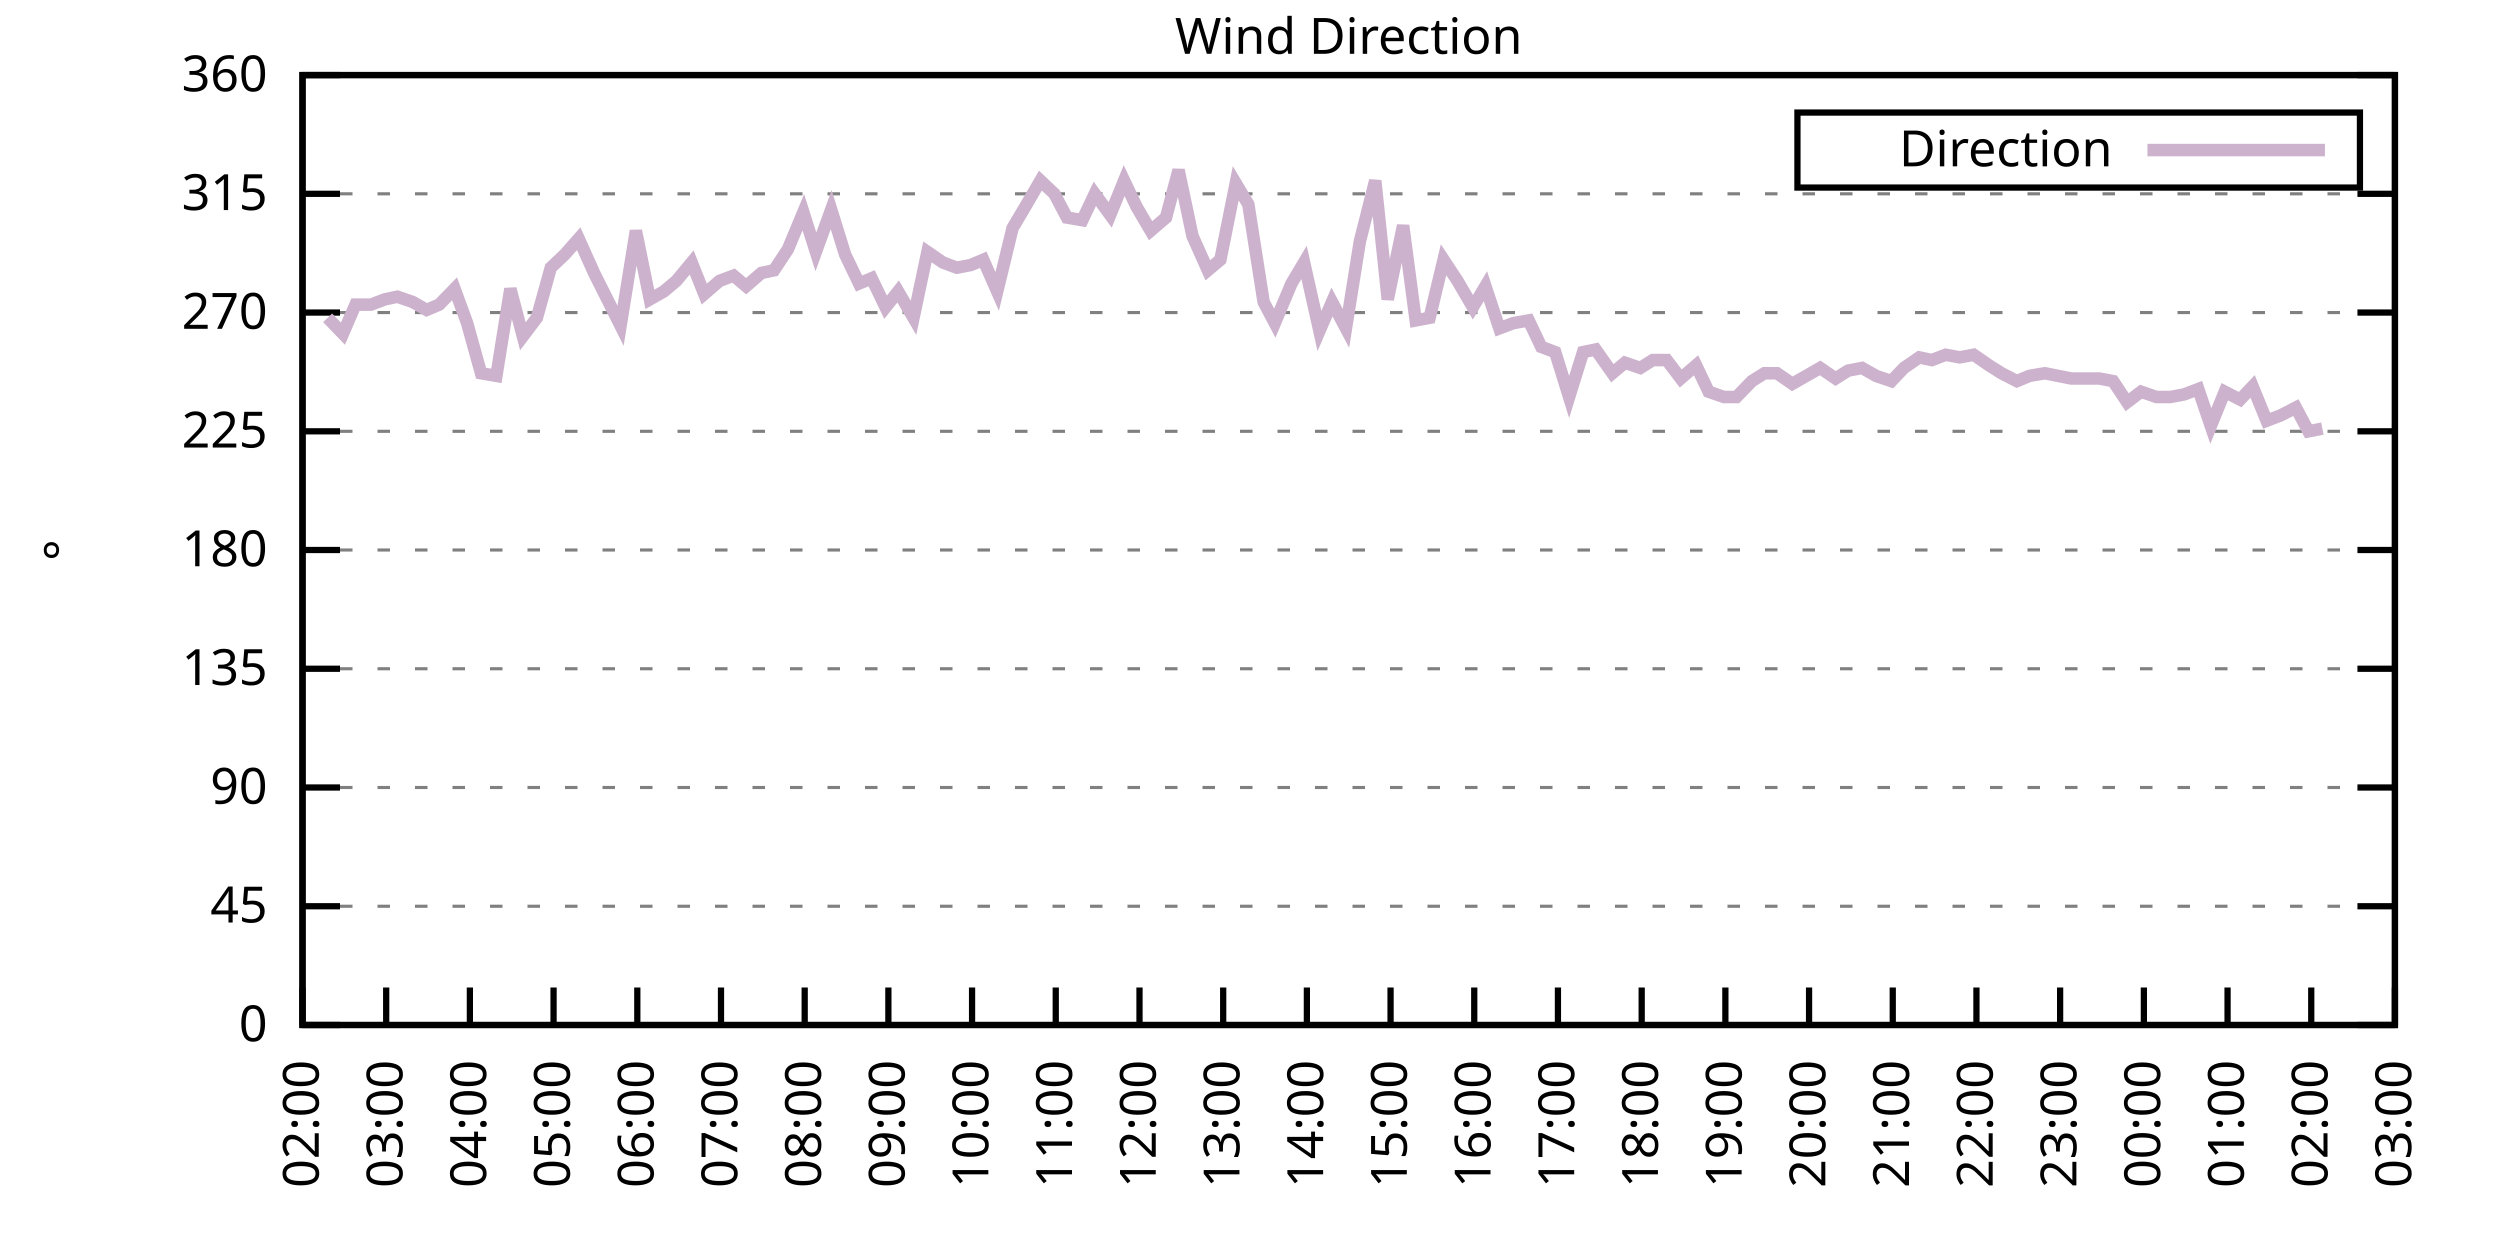
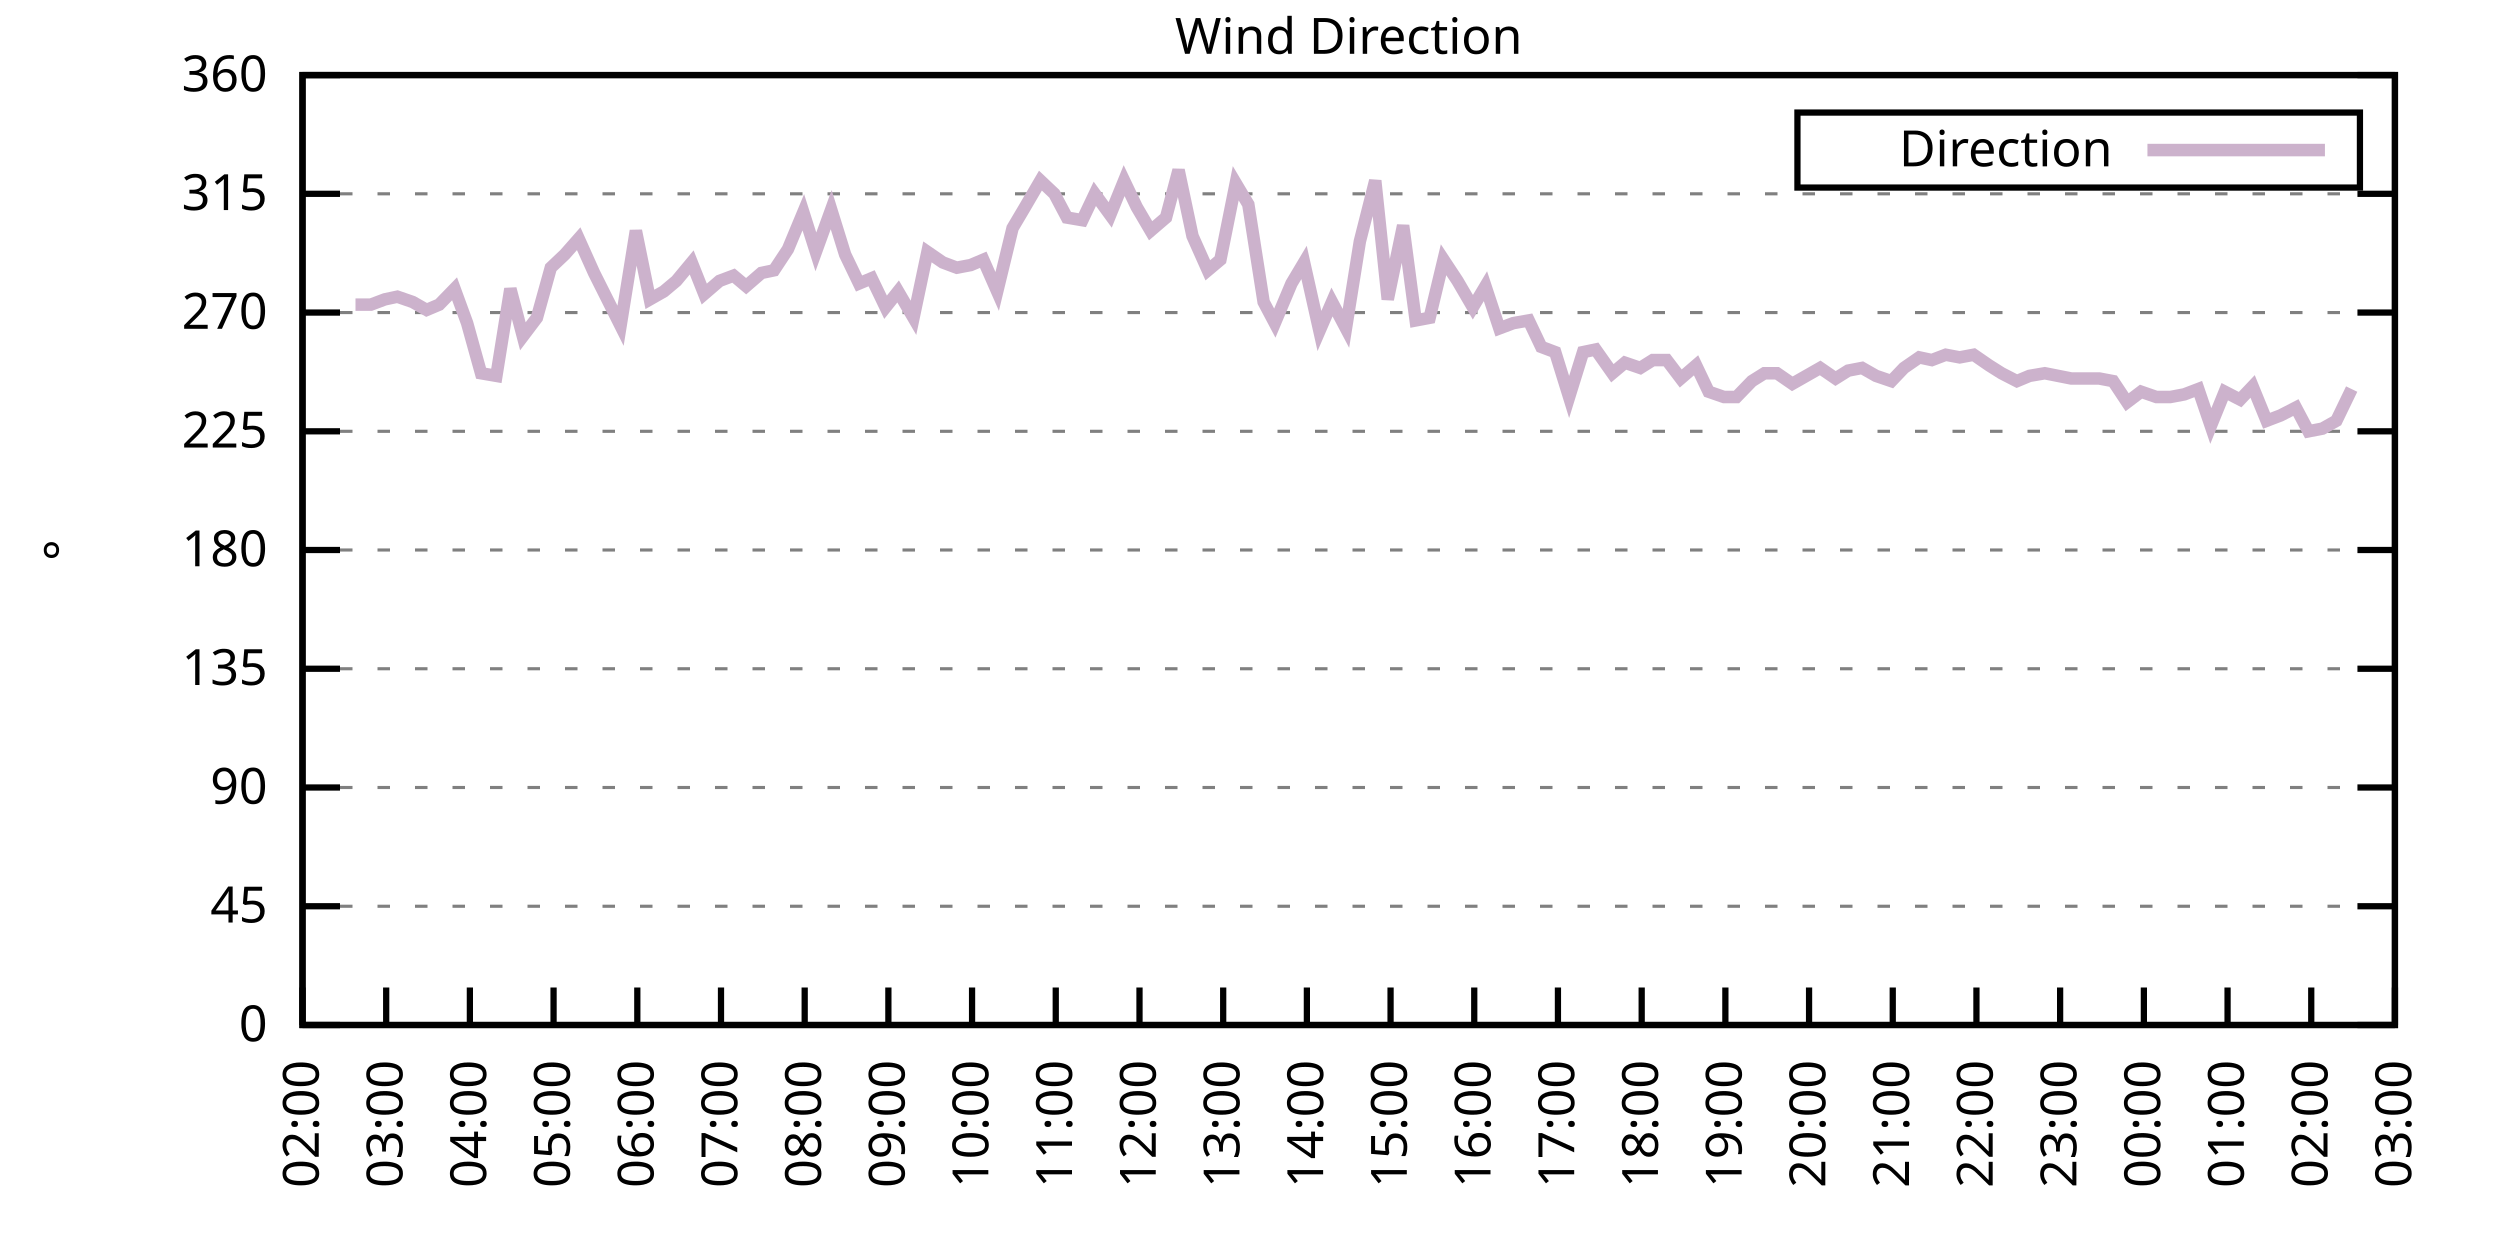
<svg xmlns="http://www.w3.org/2000/svg" xmlns:xlink="http://www.w3.org/1999/xlink" width="400" height="200" viewBox="0 0 400 200">
  <g id="gnuplot_canvas">
    <rect x="0" y="0" width="400" height="200" fill="none" />
    <defs>
      <circle id="gpDot" r="0.5" stroke-width="0.5" stroke="currentColor" />
      <path id="gpPt0" stroke-width="0.333" stroke="currentColor" d="M-1,0 h2 M0,-1 v2" />
      <path id="gpPt1" stroke-width="0.333" stroke="currentColor" d="M-1,-1 L1,1 M1,-1 L-1,1" />
      <path id="gpPt2" stroke-width="0.333" stroke="currentColor" d="M-1,0 L1,0 M0,-1 L0,1 M-1,-1 L1,1 M-1,1 L1,-1" />
      <rect id="gpPt3" stroke-width="0.333" stroke="currentColor" x="-1" y="-1" width="2" height="2" />
      <rect id="gpPt4" stroke-width="0.333" stroke="currentColor" fill="currentColor" x="-1" y="-1" width="2" height="2" />
      <circle id="gpPt5" stroke-width="0.333" stroke="currentColor" cx="0" cy="0" r="1" />
      <use xlink:href="#gpPt5" id="gpPt6" fill="currentColor" stroke="none" />
      <path id="gpPt7" stroke-width="0.333" stroke="currentColor" d="M0,-1.33 L-1.33,0.67 L1.33,0.67 z" />
      <use xlink:href="#gpPt7" id="gpPt8" fill="currentColor" stroke="none" />
      <use xlink:href="#gpPt7" id="gpPt9" stroke="currentColor" transform="rotate(180)" />
      <use xlink:href="#gpPt9" id="gpPt10" fill="currentColor" stroke="none" />
      <use xlink:href="#gpPt3" id="gpPt11" stroke="currentColor" transform="rotate(45)" />
      <use xlink:href="#gpPt11" id="gpPt12" fill="currentColor" stroke="none" />
      <path id="gpPt13" stroke-width="0.333" stroke="currentColor" d="M0,1.330 L1.265,0.411 L0.782,-1.067 L-0.782,-1.076 L-1.265,0.411 z" />
      <use xlink:href="#gpPt13" id="gpPt14" fill="currentColor" stroke="none" />
      <filter id="textbox" filterUnits="objectBoundingBox" x="0" y="0" height="1" width="1">
        <feFlood flood-color="white" flood-opacity="1" result="bgnd" />
        <feComposite in="SourceGraphic" in2="bgnd" operator="atop" />
      </filter>
      <filter id="greybox" filterUnits="objectBoundingBox" x="0" y="0" height="1" width="1">
        <feFlood flood-color="lightgrey" flood-opacity="1" result="grey" />
        <feComposite in="SourceGraphic" in2="grey" operator="atop" />
      </filter>
    </defs>
    <g fill="none" color="white" stroke="currentColor" stroke-width="1.00" stroke-linecap="butt" stroke-linejoin="miter">
</g>
    <g fill="none" color="black" stroke="currentColor" stroke-width="1.00" stroke-linecap="butt" stroke-linejoin="miter">
      <g stroke="none" shape-rendering="crispEdges">
        <polygon fill="rgb(255, 255, 255)" points="48.40,164.00 383.18,164.00 383.18,12.02 48.40,12.02 " />
      </g>
    </g>
    <g fill="none" color="black" stroke="currentColor" stroke-width="1.00" stroke-linecap="butt" stroke-linejoin="miter">
</g>
    <g fill="none" color="black" stroke="black" stroke-width="0.50" stroke-linecap="butt" stroke-linejoin="miter">
</g>
    <g fill="none" color="gray" stroke="currentColor" stroke-width="0.50" stroke-linecap="butt" stroke-linejoin="miter">
      <path stroke="gray" stroke-dasharray="2,4" class="gridline" d="M48.40,164.00 L383.19,164.00  " />
    </g>
    <g fill="none" color="gray" stroke="gray" stroke-width="1.00" stroke-linecap="butt" stroke-linejoin="miter">
</g>
    <g fill="none" color="black" stroke="currentColor" stroke-width="1.00" stroke-linecap="butt" stroke-linejoin="miter">
      <path stroke="black" d="M48.40,164.00 L54.40,164.00 M383.19,164.00 L377.19,164.00  " />
      <g transform="translate(42.80,166.60)" stroke="none" fill="black" font-family="Sans" font-size="8.00" text-anchor="end">
        <text>
          <tspan font-family="Sans"> 0</tspan>
        </text>
      </g>
    </g>
    <g fill="none" color="black" stroke="currentColor" stroke-width="1.00" stroke-linecap="butt" stroke-linejoin="miter">
</g>
    <g fill="none" color="black" stroke="black" stroke-width="0.50" stroke-linecap="butt" stroke-linejoin="miter">
</g>
    <g fill="none" color="gray" stroke="currentColor" stroke-width="0.50" stroke-linecap="butt" stroke-linejoin="miter">
      <path stroke="gray" stroke-dasharray="2,4" class="gridline" d="M48.40,145.00 L383.19,145.00  " />
    </g>
    <g fill="none" color="gray" stroke="gray" stroke-width="1.00" stroke-linecap="butt" stroke-linejoin="miter">
</g>
    <g fill="none" color="black" stroke="currentColor" stroke-width="1.00" stroke-linecap="butt" stroke-linejoin="miter">
      <path stroke="black" d="M48.40,145.00 L54.40,145.00 M383.19,145.00 L377.19,145.00  " />
      <g transform="translate(42.80,147.60)" stroke="none" fill="black" font-family="Sans" font-size="8.00" text-anchor="end">
        <text>
          <tspan font-family="Sans"> 45</tspan>
        </text>
      </g>
    </g>
    <g fill="none" color="black" stroke="currentColor" stroke-width="1.00" stroke-linecap="butt" stroke-linejoin="miter">
</g>
    <g fill="none" color="black" stroke="black" stroke-width="0.50" stroke-linecap="butt" stroke-linejoin="miter">
</g>
    <g fill="none" color="gray" stroke="currentColor" stroke-width="0.50" stroke-linecap="butt" stroke-linejoin="miter">
      <path stroke="gray" stroke-dasharray="2,4" class="gridline" d="M48.40,126.00 L383.19,126.00  " />
    </g>
    <g fill="none" color="gray" stroke="gray" stroke-width="1.00" stroke-linecap="butt" stroke-linejoin="miter">
</g>
    <g fill="none" color="black" stroke="currentColor" stroke-width="1.00" stroke-linecap="butt" stroke-linejoin="miter">
      <path stroke="black" d="M48.40,126.00 L54.40,126.00 M383.19,126.00 L377.19,126.00  " />
      <g transform="translate(42.80,128.60)" stroke="none" fill="black" font-family="Sans" font-size="8.00" text-anchor="end">
        <text>
          <tspan font-family="Sans"> 90</tspan>
        </text>
      </g>
    </g>
    <g fill="none" color="black" stroke="currentColor" stroke-width="1.00" stroke-linecap="butt" stroke-linejoin="miter">
</g>
    <g fill="none" color="black" stroke="black" stroke-width="0.50" stroke-linecap="butt" stroke-linejoin="miter">
</g>
    <g fill="none" color="gray" stroke="currentColor" stroke-width="0.50" stroke-linecap="butt" stroke-linejoin="miter">
      <path stroke="gray" stroke-dasharray="2,4" class="gridline" d="M48.40,107.00 L383.19,107.00  " />
    </g>
    <g fill="none" color="gray" stroke="gray" stroke-width="1.00" stroke-linecap="butt" stroke-linejoin="miter">
</g>
    <g fill="none" color="black" stroke="currentColor" stroke-width="1.00" stroke-linecap="butt" stroke-linejoin="miter">
      <path stroke="black" d="M48.40,107.00 L54.40,107.00 M383.19,107.00 L377.19,107.00  " />
      <g transform="translate(42.80,109.60)" stroke="none" fill="black" font-family="Sans" font-size="8.00" text-anchor="end">
        <text>
          <tspan font-family="Sans"> 135</tspan>
        </text>
      </g>
    </g>
    <g fill="none" color="black" stroke="currentColor" stroke-width="1.00" stroke-linecap="butt" stroke-linejoin="miter">
</g>
    <g fill="none" color="black" stroke="black" stroke-width="0.50" stroke-linecap="butt" stroke-linejoin="miter">
</g>
    <g fill="none" color="gray" stroke="currentColor" stroke-width="0.50" stroke-linecap="butt" stroke-linejoin="miter">
      <path stroke="gray" stroke-dasharray="2,4" class="gridline" d="M48.40,88.00 L383.19,88.00  " />
    </g>
    <g fill="none" color="gray" stroke="gray" stroke-width="1.00" stroke-linecap="butt" stroke-linejoin="miter">
</g>
    <g fill="none" color="black" stroke="currentColor" stroke-width="1.00" stroke-linecap="butt" stroke-linejoin="miter">
      <path stroke="black" d="M48.40,88.00 L54.40,88.00 M383.19,88.00 L377.19,88.00  " />
      <g transform="translate(42.80,90.60)" stroke="none" fill="black" font-family="Sans" font-size="8.00" text-anchor="end">
        <text>
          <tspan font-family="Sans"> 180</tspan>
        </text>
      </g>
    </g>
    <g fill="none" color="black" stroke="currentColor" stroke-width="1.00" stroke-linecap="butt" stroke-linejoin="miter">
</g>
    <g fill="none" color="black" stroke="black" stroke-width="0.50" stroke-linecap="butt" stroke-linejoin="miter">
</g>
    <g fill="none" color="gray" stroke="currentColor" stroke-width="0.50" stroke-linecap="butt" stroke-linejoin="miter">
      <path stroke="gray" stroke-dasharray="2,4" class="gridline" d="M48.40,69.01 L383.19,69.01  " />
    </g>
    <g fill="none" color="gray" stroke="gray" stroke-width="1.00" stroke-linecap="butt" stroke-linejoin="miter">
</g>
    <g fill="none" color="black" stroke="currentColor" stroke-width="1.00" stroke-linecap="butt" stroke-linejoin="miter">
      <path stroke="black" d="M48.40,69.01 L54.40,69.01 M383.19,69.01 L377.19,69.01  " />
      <g transform="translate(42.80,71.61)" stroke="none" fill="black" font-family="Sans" font-size="8.00" text-anchor="end">
        <text>
          <tspan font-family="Sans"> 225</tspan>
        </text>
      </g>
    </g>
    <g fill="none" color="black" stroke="currentColor" stroke-width="1.00" stroke-linecap="butt" stroke-linejoin="miter">
</g>
    <g fill="none" color="black" stroke="black" stroke-width="0.50" stroke-linecap="butt" stroke-linejoin="miter">
</g>
    <g fill="none" color="gray" stroke="currentColor" stroke-width="0.50" stroke-linecap="butt" stroke-linejoin="miter">
      <path stroke="gray" stroke-dasharray="2,4" class="gridline" d="M48.40,50.01 L383.19,50.01  " />
    </g>
    <g fill="none" color="gray" stroke="gray" stroke-width="1.00" stroke-linecap="butt" stroke-linejoin="miter">
</g>
    <g fill="none" color="black" stroke="currentColor" stroke-width="1.00" stroke-linecap="butt" stroke-linejoin="miter">
      <path stroke="black" d="M48.40,50.01 L54.40,50.01 M383.19,50.01 L377.19,50.01  " />
      <g transform="translate(42.80,52.61)" stroke="none" fill="black" font-family="Sans" font-size="8.00" text-anchor="end">
        <text>
          <tspan font-family="Sans"> 270</tspan>
        </text>
      </g>
    </g>
    <g fill="none" color="black" stroke="currentColor" stroke-width="1.00" stroke-linecap="butt" stroke-linejoin="miter">
</g>
    <g fill="none" color="black" stroke="black" stroke-width="0.50" stroke-linecap="butt" stroke-linejoin="miter">
</g>
    <g fill="none" color="gray" stroke="currentColor" stroke-width="0.50" stroke-linecap="butt" stroke-linejoin="miter">
      <path stroke="gray" stroke-dasharray="2,4" class="gridline" d="M48.40,31.01 L383.19,31.01  " />
    </g>
    <g fill="none" color="gray" stroke="gray" stroke-width="1.00" stroke-linecap="butt" stroke-linejoin="miter">
</g>
    <g fill="none" color="black" stroke="currentColor" stroke-width="1.00" stroke-linecap="butt" stroke-linejoin="miter">
      <path stroke="black" d="M48.40,31.01 L54.40,31.01 M383.19,31.01 L377.19,31.01  " />
      <g transform="translate(42.80,33.61)" stroke="none" fill="black" font-family="Sans" font-size="8.00" text-anchor="end">
        <text>
          <tspan font-family="Sans"> 315</tspan>
        </text>
      </g>
    </g>
    <g fill="none" color="black" stroke="currentColor" stroke-width="1.00" stroke-linecap="butt" stroke-linejoin="miter">
</g>
    <g fill="none" color="black" stroke="black" stroke-width="0.50" stroke-linecap="butt" stroke-linejoin="miter">
</g>
    <g fill="none" color="gray" stroke="currentColor" stroke-width="0.50" stroke-linecap="butt" stroke-linejoin="miter">
      <path stroke="gray" stroke-dasharray="2,4" class="gridline" d="M48.40,12.01 L383.19,12.01  " />
    </g>
    <g fill="none" color="gray" stroke="gray" stroke-width="1.00" stroke-linecap="butt" stroke-linejoin="miter">
</g>
    <g fill="none" color="black" stroke="currentColor" stroke-width="1.00" stroke-linecap="butt" stroke-linejoin="miter">
      <path stroke="black" d="M48.40,12.01 L54.40,12.01 M383.19,12.01 L377.19,12.01  " />
      <g transform="translate(42.80,14.61)" stroke="none" fill="black" font-family="Sans" font-size="8.00" text-anchor="end">
        <text>
          <tspan font-family="Sans"> 360</tspan>
        </text>
      </g>
    </g>
    <g fill="none" color="black" stroke="currentColor" stroke-width="1.00" stroke-linecap="butt" stroke-linejoin="miter">
      <path stroke="black" d="M48.40,164.00 L48.40,158.00  " />
      <g transform="translate(51.00,169.60) rotate(270.00)" stroke="none" fill="black" font-family="Sans" font-size="8.00" text-anchor="end">
        <text>
          <tspan font-family="Sans">02:00</tspan>
        </text>
      </g>
    </g>
    <g fill="none" color="black" stroke="currentColor" stroke-width="1.00" stroke-linecap="butt" stroke-linejoin="miter">
      <path stroke="black" d="M61.79,164.00 L61.79,158.00  " />
      <g transform="translate(64.39,169.60) rotate(270.00)" stroke="none" fill="black" font-family="Sans" font-size="8.00" text-anchor="end">
        <text>
          <tspan font-family="Sans">03:00</tspan>
        </text>
      </g>
    </g>
    <g fill="none" color="black" stroke="currentColor" stroke-width="1.00" stroke-linecap="butt" stroke-linejoin="miter">
      <path stroke="black" d="M75.18,164.00 L75.18,158.00  " />
      <g transform="translate(77.78,169.60) rotate(270.00)" stroke="none" fill="black" font-family="Sans" font-size="8.00" text-anchor="end">
        <text>
          <tspan font-family="Sans">04:00</tspan>
        </text>
      </g>
    </g>
    <g fill="none" color="black" stroke="currentColor" stroke-width="1.00" stroke-linecap="butt" stroke-linejoin="miter">
      <path stroke="black" d="M88.57,164.00 L88.57,158.00  " />
      <g transform="translate(91.17,169.60) rotate(270.00)" stroke="none" fill="black" font-family="Sans" font-size="8.00" text-anchor="end">
        <text>
          <tspan font-family="Sans">05:00</tspan>
        </text>
      </g>
    </g>
    <g fill="none" color="black" stroke="currentColor" stroke-width="1.00" stroke-linecap="butt" stroke-linejoin="miter">
      <path stroke="black" d="M101.97,164.00 L101.97,158.00  " />
      <g transform="translate(104.57,169.60) rotate(270.00)" stroke="none" fill="black" font-family="Sans" font-size="8.00" text-anchor="end">
        <text>
          <tspan font-family="Sans">06:00</tspan>
        </text>
      </g>
    </g>
    <g fill="none" color="black" stroke="currentColor" stroke-width="1.00" stroke-linecap="butt" stroke-linejoin="miter">
      <path stroke="black" d="M115.36,164.00 L115.36,158.00  " />
      <g transform="translate(117.96,169.60) rotate(270.00)" stroke="none" fill="black" font-family="Sans" font-size="8.00" text-anchor="end">
        <text>
          <tspan font-family="Sans">07:00</tspan>
        </text>
      </g>
    </g>
    <g fill="none" color="black" stroke="currentColor" stroke-width="1.00" stroke-linecap="butt" stroke-linejoin="miter">
      <path stroke="black" d="M128.75,164.00 L128.75,158.00  " />
      <g transform="translate(131.35,169.60) rotate(270.00)" stroke="none" fill="black" font-family="Sans" font-size="8.00" text-anchor="end">
        <text>
          <tspan font-family="Sans">08:00</tspan>
        </text>
      </g>
    </g>
    <g fill="none" color="black" stroke="currentColor" stroke-width="1.00" stroke-linecap="butt" stroke-linejoin="miter">
      <path stroke="black" d="M142.14,164.00 L142.14,158.00  " />
      <g transform="translate(144.74,169.60) rotate(270.00)" stroke="none" fill="black" font-family="Sans" font-size="8.00" text-anchor="end">
        <text>
          <tspan font-family="Sans">09:00</tspan>
        </text>
      </g>
    </g>
    <g fill="none" color="black" stroke="currentColor" stroke-width="1.00" stroke-linecap="butt" stroke-linejoin="miter">
      <path stroke="black" d="M155.53,164.00 L155.53,158.00  " />
      <g transform="translate(158.13,169.60) rotate(270.00)" stroke="none" fill="black" font-family="Sans" font-size="8.00" text-anchor="end">
        <text>
          <tspan font-family="Sans">10:00</tspan>
        </text>
      </g>
    </g>
    <g fill="none" color="black" stroke="currentColor" stroke-width="1.00" stroke-linecap="butt" stroke-linejoin="miter">
      <path stroke="black" d="M168.92,164.00 L168.92,158.00  " />
      <g transform="translate(171.52,169.60) rotate(270.00)" stroke="none" fill="black" font-family="Sans" font-size="8.00" text-anchor="end">
        <text>
          <tspan font-family="Sans">11:00</tspan>
        </text>
      </g>
    </g>
    <g fill="none" color="black" stroke="currentColor" stroke-width="1.00" stroke-linecap="butt" stroke-linejoin="miter">
      <path stroke="black" d="M182.32,164.00 L182.32,158.00  " />
      <g transform="translate(184.92,169.60) rotate(270.00)" stroke="none" fill="black" font-family="Sans" font-size="8.00" text-anchor="end">
        <text>
          <tspan font-family="Sans">12:00</tspan>
        </text>
      </g>
    </g>
    <g fill="none" color="black" stroke="currentColor" stroke-width="1.00" stroke-linecap="butt" stroke-linejoin="miter">
      <path stroke="black" d="M195.71,164.00 L195.71,158.00  " />
      <g transform="translate(198.31,169.60) rotate(270.00)" stroke="none" fill="black" font-family="Sans" font-size="8.00" text-anchor="end">
        <text>
          <tspan font-family="Sans">13:00</tspan>
        </text>
      </g>
    </g>
    <g fill="none" color="black" stroke="currentColor" stroke-width="1.00" stroke-linecap="butt" stroke-linejoin="miter">
      <path stroke="black" d="M209.10,164.00 L209.10,158.00  " />
      <g transform="translate(211.70,169.60) rotate(270.00)" stroke="none" fill="black" font-family="Sans" font-size="8.00" text-anchor="end">
        <text>
          <tspan font-family="Sans">14:00</tspan>
        </text>
      </g>
    </g>
    <g fill="none" color="black" stroke="currentColor" stroke-width="1.00" stroke-linecap="butt" stroke-linejoin="miter">
      <path stroke="black" d="M222.49,164.00 L222.49,158.00  " />
      <g transform="translate(225.09,169.60) rotate(270.00)" stroke="none" fill="black" font-family="Sans" font-size="8.00" text-anchor="end">
        <text>
          <tspan font-family="Sans">15:00</tspan>
        </text>
      </g>
    </g>
    <g fill="none" color="black" stroke="currentColor" stroke-width="1.00" stroke-linecap="butt" stroke-linejoin="miter">
      <path stroke="black" d="M235.88,164.00 L235.88,158.00  " />
      <g transform="translate(238.48,169.60) rotate(270.00)" stroke="none" fill="black" font-family="Sans" font-size="8.00" text-anchor="end">
        <text>
          <tspan font-family="Sans">16:00</tspan>
        </text>
      </g>
    </g>
    <g fill="none" color="black" stroke="currentColor" stroke-width="1.00" stroke-linecap="butt" stroke-linejoin="miter">
      <path stroke="black" d="M249.27,164.00 L249.27,158.00  " />
      <g transform="translate(251.87,169.60) rotate(270.00)" stroke="none" fill="black" font-family="Sans" font-size="8.00" text-anchor="end">
        <text>
          <tspan font-family="Sans">17:00</tspan>
        </text>
      </g>
    </g>
    <g fill="none" color="black" stroke="currentColor" stroke-width="1.00" stroke-linecap="butt" stroke-linejoin="miter">
      <path stroke="black" d="M262.67,164.00 L262.67,158.00  " />
      <g transform="translate(265.27,169.60) rotate(270.00)" stroke="none" fill="black" font-family="Sans" font-size="8.00" text-anchor="end">
        <text>
          <tspan font-family="Sans">18:00</tspan>
        </text>
      </g>
    </g>
    <g fill="none" color="black" stroke="currentColor" stroke-width="1.00" stroke-linecap="butt" stroke-linejoin="miter">
      <path stroke="black" d="M276.06,164.00 L276.06,158.00  " />
      <g transform="translate(278.66,169.60) rotate(270.00)" stroke="none" fill="black" font-family="Sans" font-size="8.00" text-anchor="end">
        <text>
          <tspan font-family="Sans">19:00</tspan>
        </text>
      </g>
    </g>
    <g fill="none" color="black" stroke="currentColor" stroke-width="1.00" stroke-linecap="butt" stroke-linejoin="miter">
      <path stroke="black" d="M289.45,164.00 L289.45,158.00  " />
      <g transform="translate(292.05,169.60) rotate(270.00)" stroke="none" fill="black" font-family="Sans" font-size="8.00" text-anchor="end">
        <text>
          <tspan font-family="Sans">20:00</tspan>
        </text>
      </g>
    </g>
    <g fill="none" color="black" stroke="currentColor" stroke-width="1.00" stroke-linecap="butt" stroke-linejoin="miter">
      <path stroke="black" d="M302.84,164.00 L302.84,158.00  " />
      <g transform="translate(305.44,169.60) rotate(270.00)" stroke="none" fill="black" font-family="Sans" font-size="8.00" text-anchor="end">
        <text>
          <tspan font-family="Sans">21:00</tspan>
        </text>
      </g>
    </g>
    <g fill="none" color="black" stroke="currentColor" stroke-width="1.00" stroke-linecap="butt" stroke-linejoin="miter">
      <path stroke="black" d="M316.23,164.00 L316.23,158.00  " />
      <g transform="translate(318.83,169.60) rotate(270.00)" stroke="none" fill="black" font-family="Sans" font-size="8.00" text-anchor="end">
        <text>
          <tspan font-family="Sans">22:00</tspan>
        </text>
      </g>
    </g>
    <g fill="none" color="black" stroke="currentColor" stroke-width="1.00" stroke-linecap="butt" stroke-linejoin="miter">
      <path stroke="black" d="M329.62,164.00 L329.62,158.00  " />
      <g transform="translate(332.22,169.60) rotate(270.00)" stroke="none" fill="black" font-family="Sans" font-size="8.00" text-anchor="end">
        <text>
          <tspan font-family="Sans">23:00</tspan>
        </text>
      </g>
    </g>
    <g fill="none" color="black" stroke="currentColor" stroke-width="1.00" stroke-linecap="butt" stroke-linejoin="miter">
      <path stroke="black" d="M343.02,164.00 L343.02,158.00  " />
      <g transform="translate(345.62,169.60) rotate(270.00)" stroke="none" fill="black" font-family="Sans" font-size="8.00" text-anchor="end">
        <text>
          <tspan font-family="Sans">00:00</tspan>
        </text>
      </g>
    </g>
    <g fill="none" color="black" stroke="currentColor" stroke-width="1.00" stroke-linecap="butt" stroke-linejoin="miter">
      <path stroke="black" d="M356.41,164.00 L356.41,158.00  " />
      <g transform="translate(359.01,169.60) rotate(270.00)" stroke="none" fill="black" font-family="Sans" font-size="8.00" text-anchor="end">
        <text>
          <tspan font-family="Sans">01:00</tspan>
        </text>
      </g>
    </g>
    <g fill="none" color="black" stroke="currentColor" stroke-width="1.00" stroke-linecap="butt" stroke-linejoin="miter">
      <path stroke="black" d="M369.80,164.00 L369.80,158.00  " />
      <g transform="translate(372.40,169.60) rotate(270.00)" stroke="none" fill="black" font-family="Sans" font-size="8.00" text-anchor="end">
        <text>
          <tspan font-family="Sans">02:00</tspan>
        </text>
      </g>
    </g>
    <g fill="none" color="black" stroke="currentColor" stroke-width="1.00" stroke-linecap="butt" stroke-linejoin="miter">
      <path stroke="black" d="M383.19,164.00 L383.19,158.00  " />
      <g transform="translate(385.79,169.60) rotate(270.00)" stroke="none" fill="black" font-family="Sans" font-size="8.00" text-anchor="end">
        <text>
          <tspan font-family="Sans">03:00</tspan>
        </text>
      </g>
    </g>
    <g fill="none" color="black" stroke="currentColor" stroke-width="1.00" stroke-linecap="butt" stroke-linejoin="miter">
</g>
    <g fill="none" color="black" stroke="currentColor" stroke-width="1.00" stroke-linecap="butt" stroke-linejoin="miter">
      <path stroke="black" d="M48.40,12.01 L48.40,164.00 L383.19,164.00 L383.19,12.01 L48.40,12.01 Z  " />
    </g>
    <g fill="none" color="black" stroke="currentColor" stroke-width="1.00" stroke-linecap="butt" stroke-linejoin="miter">
</g>
    <g fill="none" color="black" stroke="currentColor" stroke-width="1.00" stroke-linecap="butt" stroke-linejoin="miter">
      <path stroke="black" d="M287.59,30.01 L287.59,18.01 L377.59,18.01 L377.59,30.01 L287.59,30.01 Z  " />
    </g>
    <g id="Wind_direction_plot_1">
      <g fill="none" color="white" stroke="black" stroke-width="2.00" stroke-linecap="butt" stroke-linejoin="miter">
</g>
      <g fill="none" color="black" stroke="currentColor" stroke-width="2.00" stroke-linecap="butt" stroke-linejoin="miter">
        <g transform="translate(337.99,26.61)" stroke="none" fill="black" font-family="Sans" font-size="8.00" text-anchor="end">
          <text>
            <tspan font-family="Sans">Direction</tspan>
          </text>
        </g>
      </g>
      <g fill="none" color="black" stroke="currentColor" stroke-width="2.00" stroke-linecap="butt" stroke-linejoin="miter">
-         <path stroke="rgb(204, 178, 204)" d="M343.59,24.01 L371.99,24.01 M52.42,50.85 L54.87,53.39 L56.88,48.74 L59.34,48.74 L61.57,47.90 L63.58,47.47   L66.03,48.32 L68.26,49.59 L70.27,48.74 L72.73,46.21 L74.74,51.70 L76.97,59.72 L79.42,60.14 L81.66,46.21   L83.66,53.81 L85.90,50.85 L88.13,42.83 L90.36,40.72 L92.59,38.19 L95.05,43.67 L99.29,52.12 L101.74,36.92   L103.98,47.90 L106.21,46.63 L108.22,44.94 L110.67,41.99 L112.68,47.05 L115.13,44.94 L117.37,44.10 L119.38,45.79   L121.83,43.67 L123.84,43.25 L126.07,39.87 L128.53,33.96 L130.54,40.30 L132.99,33.54 L135.22,40.72 L137.45,45.36   L139.46,44.52 L141.69,49.16 L143.70,46.63 L146.16,50.85 L148.39,40.30 L150.85,41.99 L153.08,42.83 L155.31,42.41   L157.32,41.56 L159.55,46.63 L162.01,36.50 L164.01,33.12 L166.47,28.90 L168.70,31.01 L170.71,34.81 L173.17,35.23   L175.17,31.01 L177.63,34.39 L179.86,28.90 L181.87,33.12 L184.10,36.92 L186.56,34.81 L188.57,27.21 L190.80,37.76   L193.25,43.25 L195.26,41.56 L197.72,29.32 L199.73,32.70 L202.18,48.32 L203.97,51.70 L206.64,45.36 L208.65,41.99   L211.11,52.96 L213.12,48.32 L215.35,52.54 L217.58,38.61 L220.04,28.90 L222.04,47.90 L224.50,36.08 L226.51,51.27   L228.74,50.85 L230.97,41.56 L233.20,44.94 L235.66,49.16 L237.67,45.79 L239.90,52.54 L242.13,51.70 L244.59,51.27   L246.60,55.50 L248.83,56.34 L251.06,63.52 L253.29,56.34 L255.30,55.92 L257.98,59.72 L259.99,58.03 L262.44,58.87   L264.45,57.61 L266.68,57.61 L268.92,60.56 L271.37,58.45 L273.38,62.67 L275.83,63.52 L277.84,63.52 L280.30,60.98   L282.31,59.72 L284.32,59.72 L286.77,61.41 L289.00,60.14 L291.23,58.87 L293.69,60.56 L295.70,59.30 L297.93,58.87   L300.16,60.14 L302.62,60.98 L304.63,58.87 L307.08,57.18 L309.09,57.61 L311.32,56.76 L313.55,57.18 L315.79,56.76   L318.24,58.45 L320.25,59.72 L322.70,60.98 L324.71,60.14 L327.17,59.72 L331.41,60.56 L333.86,60.56 L335.87,60.56   L338.10,60.98 L340.34,64.36 L342.57,62.67 L345.02,63.52 L347.26,63.52 L349.49,63.10 L351.72,62.25 L353.73,68.16   L355.96,62.67 L358.42,63.94 L360.42,61.83 L362.66,67.32 L364.89,66.47 L367.34,65.21 L369.35,69.01 L371.58,68.58    " />
+         <path stroke="rgb(204, 178, 204)" d="M343.59,24.01 L371.99,24.01 M56.88,48.74 L59.34,48.74 L61.57,47.90 L63.58,47.47 L66.03,48.32 L68.26,49.59   L70.27,48.74 L72.73,46.21 L74.74,51.70 L76.97,59.72 L79.42,60.14 L81.66,46.21 L83.66,53.81 L85.90,50.85   L88.13,42.83 L90.36,40.72 L92.59,38.19 L95.05,43.67 L99.29,52.12 L101.74,36.92 L103.98,47.90 L106.21,46.63   L108.22,44.94 L110.67,41.99 L112.68,47.05 L115.13,44.94 L117.37,44.10 L119.38,45.79 L121.83,43.67 L123.84,43.25   L126.07,39.87 L128.53,33.96 L130.54,40.30 L132.99,33.54 L135.22,40.72 L137.45,45.36 L139.46,44.52 L141.69,49.16   L143.70,46.63 L146.16,50.85 L148.39,40.30 L150.85,41.99 L153.08,42.83 L155.31,42.41 L157.32,41.56 L159.55,46.63   L162.01,36.50 L164.01,33.12 L166.47,28.90 L168.70,31.01 L170.71,34.81 L173.17,35.23 L175.17,31.01 L177.63,34.39   L179.86,28.90 L181.87,33.12 L184.10,36.92 L186.56,34.81 L188.57,27.21 L190.80,37.76 L193.25,43.25 L195.26,41.56   L197.72,29.32 L199.73,32.70 L202.18,48.32 L203.97,51.70 L206.64,45.36 L208.65,41.99 L211.11,52.96 L213.12,48.32   L215.35,52.54 L217.58,38.61 L220.04,28.90 L222.04,47.90 L224.50,36.08 L226.51,51.27 L228.74,50.85 L230.97,41.56   L233.20,44.94 L235.66,49.16 L237.67,45.79 L239.90,52.54 L242.13,51.70 L244.59,51.27 L246.60,55.50 L248.83,56.34   L251.06,63.52 L253.29,56.34 L255.30,55.92 L257.98,59.72 L259.99,58.03 L262.44,58.87 L264.45,57.61 L266.68,57.61   L268.92,60.56 L271.37,58.45 L273.38,62.67 L275.83,63.52 L277.84,63.52 L280.30,60.98 L282.31,59.72 L284.32,59.72   L286.77,61.41 L289.00,60.14 L291.23,58.87 L293.69,60.56 L295.70,59.30 L297.93,58.87 L300.16,60.14 L302.62,60.98   L304.63,58.87 L307.08,57.18 L309.09,57.61 L311.32,56.76 L313.55,57.18 L315.79,56.76 L318.24,58.45 L320.25,59.72   L322.70,60.98 L324.71,60.14 L327.17,59.72 L331.41,60.56 L333.86,60.56 L335.87,60.56 L338.10,60.98 L340.34,64.36   L342.57,62.67 L345.02,63.52 L347.26,63.52 L349.49,63.10 L351.72,62.25 L353.73,68.16 L355.96,62.67 L358.42,63.94   L360.42,61.83 L362.66,67.32 L364.89,66.47 L367.34,65.21 L369.35,69.01 L371.58,68.58 L373.82,67.32 L376.27,62.25    " />
      </g>
    </g>
    <g fill="none" color="black" stroke="currentColor" stroke-width="2.00" stroke-linecap="butt" stroke-linejoin="miter">
</g>
    <g fill="none" color="black" stroke="black" stroke-width="1.00" stroke-linecap="butt" stroke-linejoin="miter">
</g>
    <g fill="none" color="black" stroke="currentColor" stroke-width="1.00" stroke-linecap="butt" stroke-linejoin="miter">
      <path stroke="black" d="M48.40,12.01 L48.40,164.00 L383.19,164.00 L383.19,12.01 L48.40,12.01 Z  " />
      <g transform="translate(12.80,88.01) rotate(270.00)" stroke="none" fill="black" font-family="Sans" font-size="8.00" text-anchor="middle">
        <text>
          <tspan font-family="Sans">°</tspan>
        </text>
      </g>
    </g>
    <g fill="none" color="black" stroke="currentColor" stroke-width="1.00" stroke-linecap="butt" stroke-linejoin="miter">
</g>
    <g fill="none" color="black" stroke="currentColor" stroke-width="1.00" stroke-linecap="butt" stroke-linejoin="miter">
      <g transform="translate(215.79,8.61)" stroke="none" fill="black" font-family="Sans" font-size="8.00" text-anchor="middle">
        <text>
          <tspan font-family="Sans">Wind Direction</tspan>
        </text>
      </g>
    </g>
    <g fill="none" color="black" stroke="currentColor" stroke-width="1.00" stroke-linecap="butt" stroke-linejoin="miter">
</g>
  </g>
</svg>
